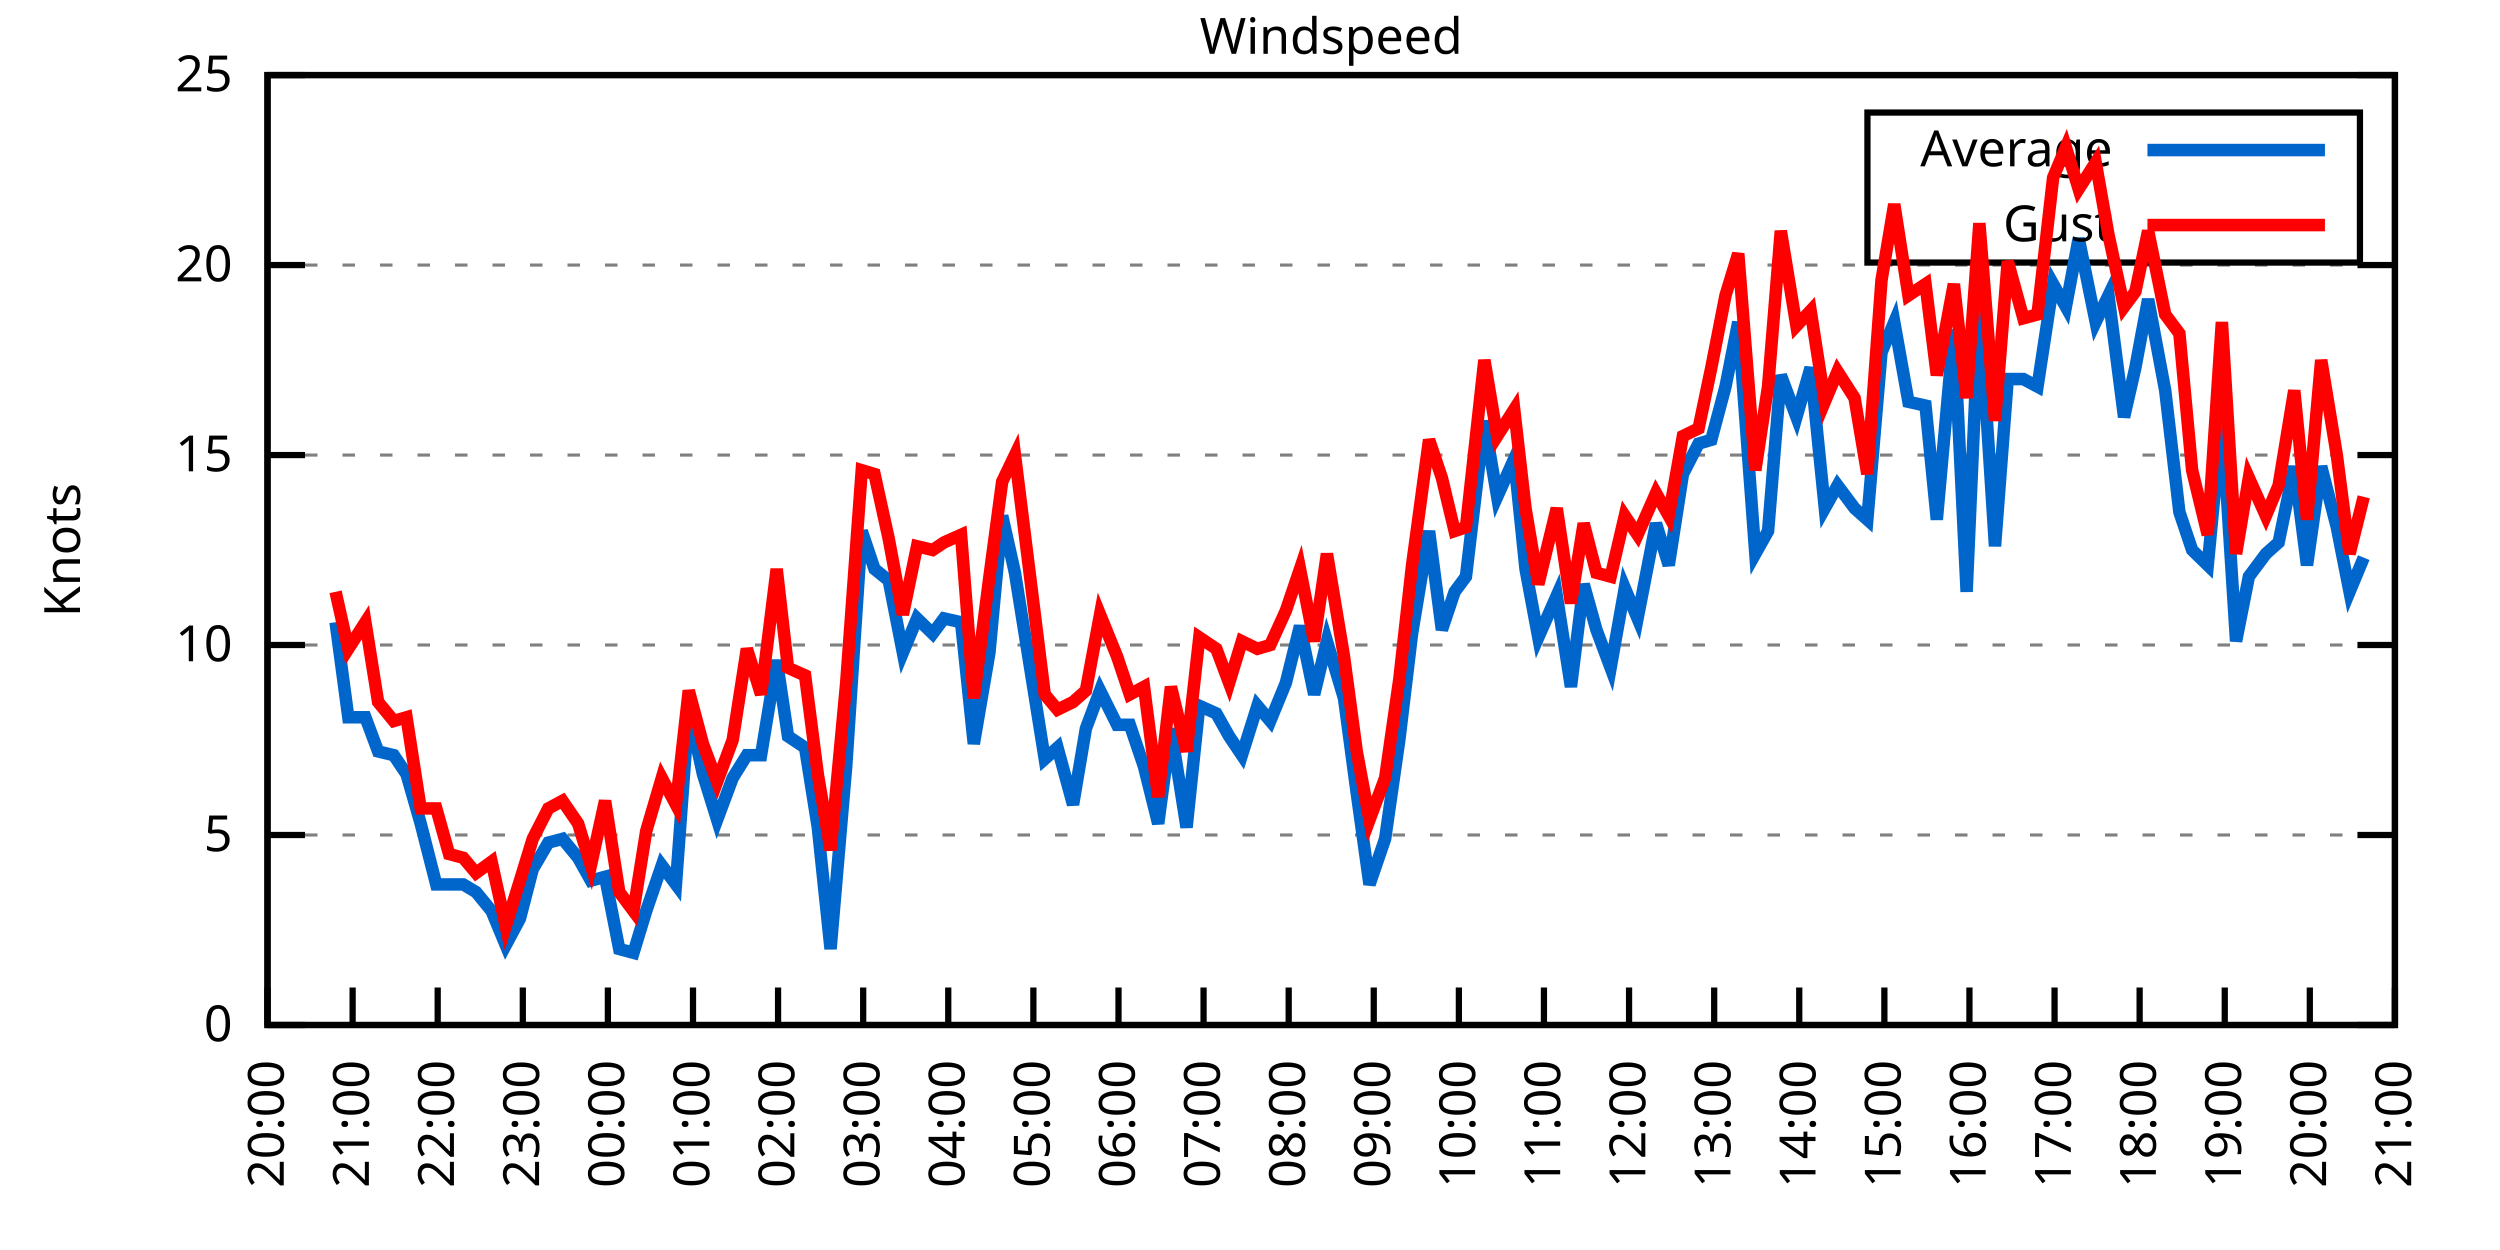
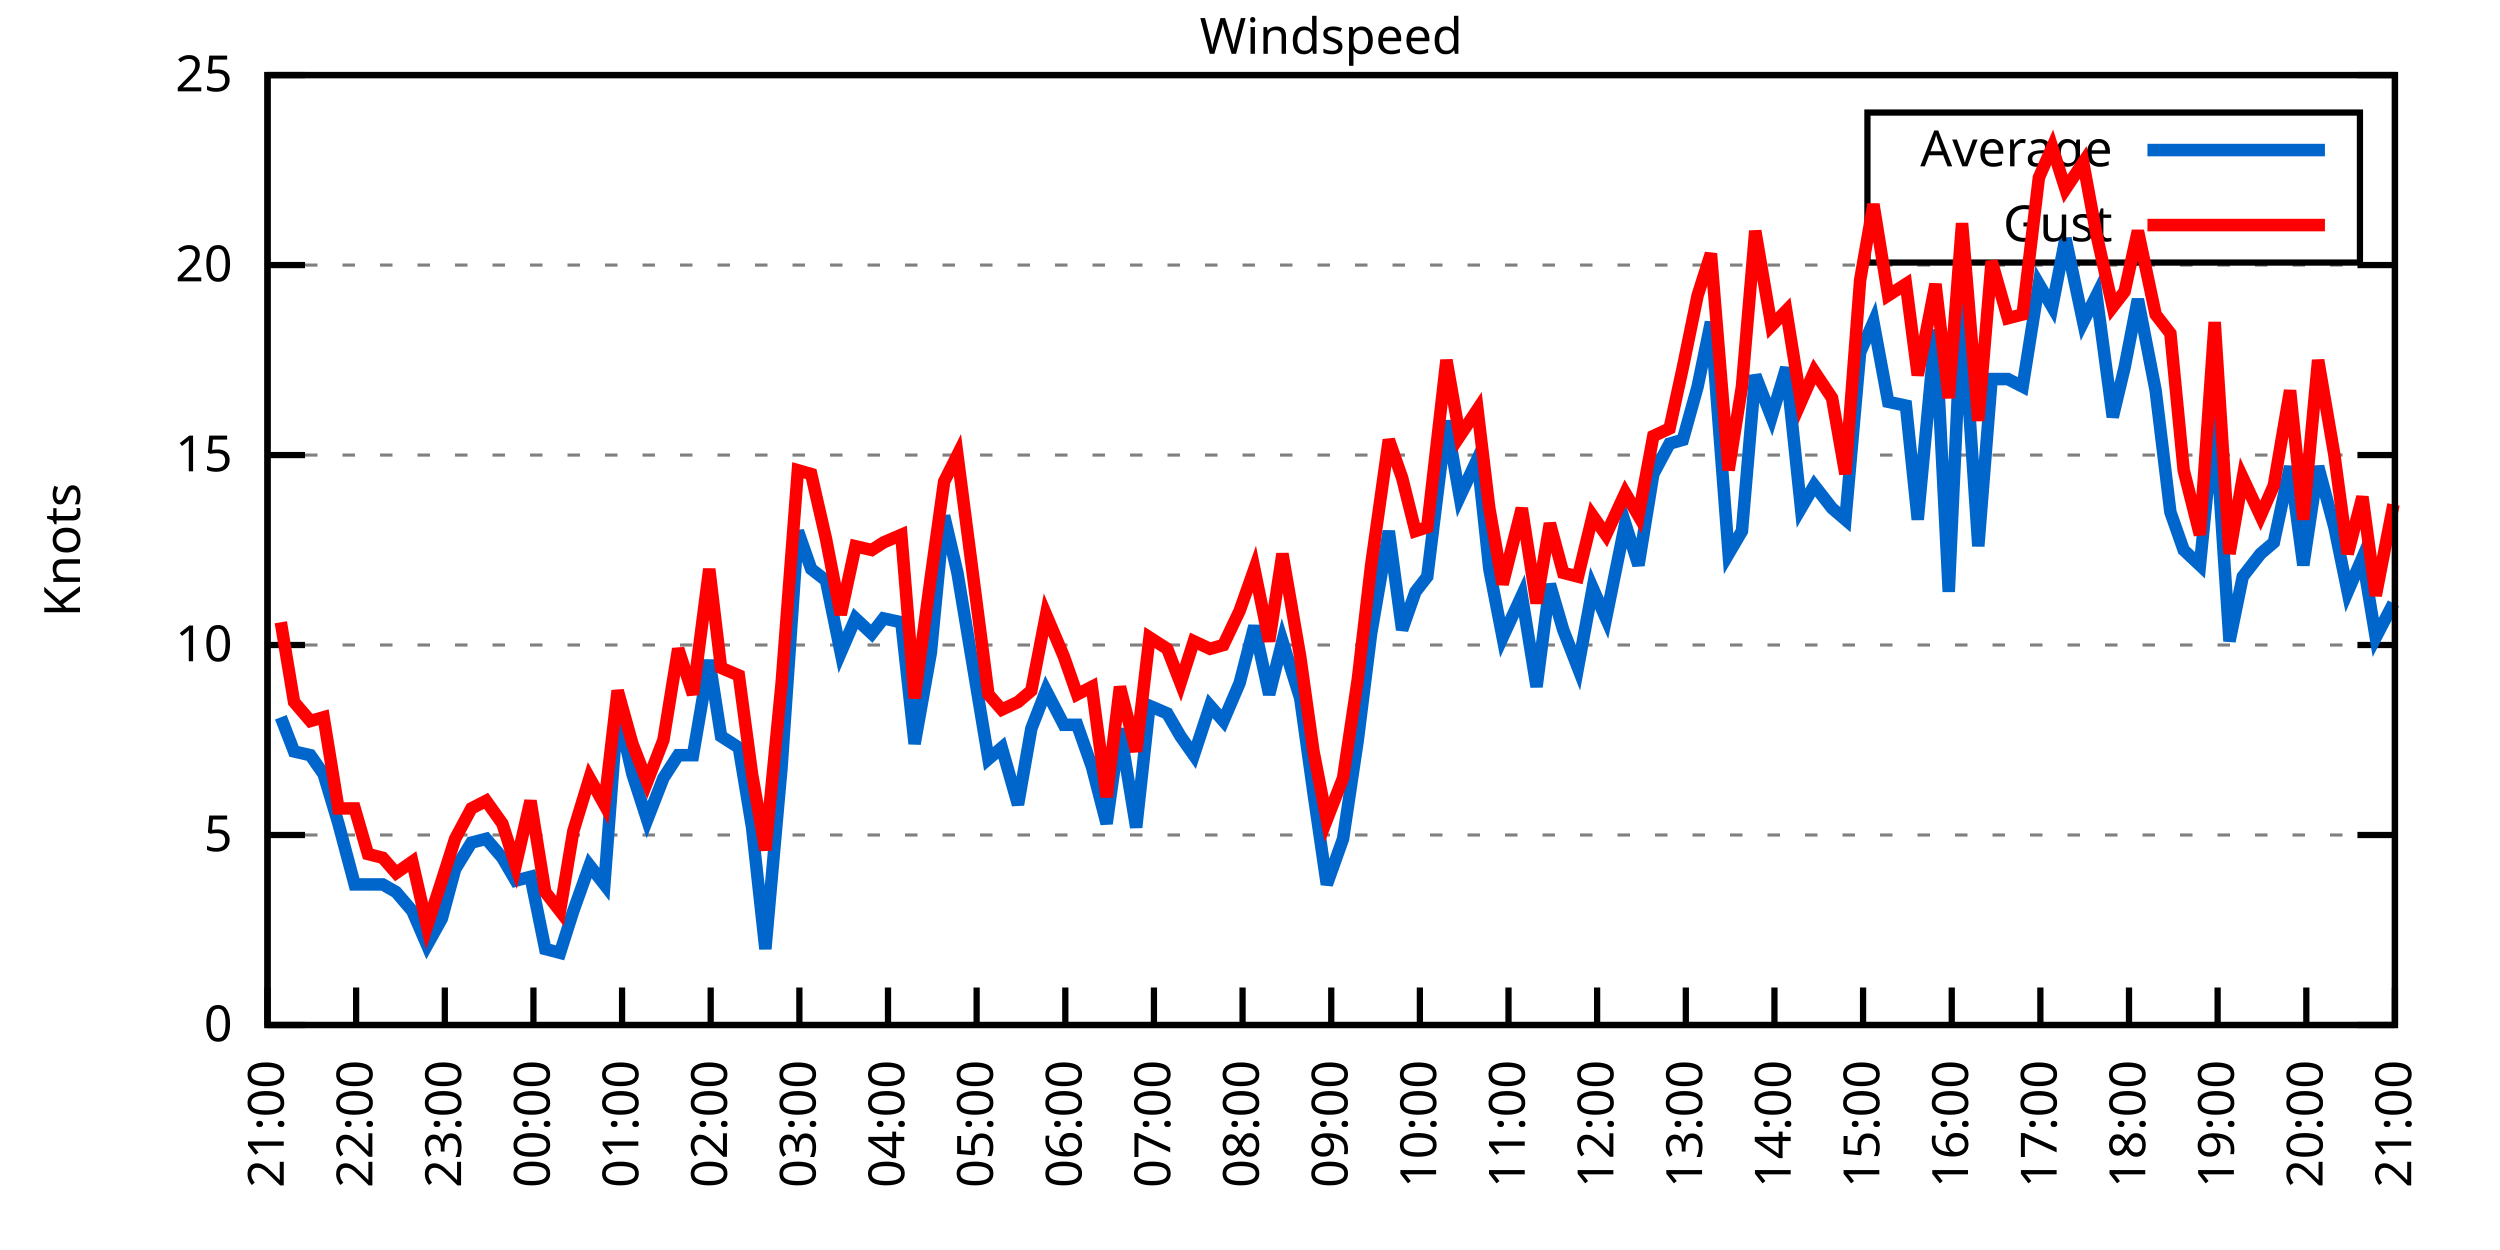
<svg xmlns="http://www.w3.org/2000/svg" xmlns:xlink="http://www.w3.org/1999/xlink" width="400" height="200" viewBox="0 0 400 200">
  <g id="gnuplot_canvas">
    <rect x="0" y="0" width="400" height="200" fill="none" />
    <defs>
      <circle id="gpDot" r="0.5" stroke-width="0.5" stroke="currentColor" />
      <path id="gpPt0" stroke-width="0.333" stroke="currentColor" d="M-1,0 h2 M0,-1 v2" />
      <path id="gpPt1" stroke-width="0.333" stroke="currentColor" d="M-1,-1 L1,1 M1,-1 L-1,1" />
      <path id="gpPt2" stroke-width="0.333" stroke="currentColor" d="M-1,0 L1,0 M0,-1 L0,1 M-1,-1 L1,1 M-1,1 L1,-1" />
      <rect id="gpPt3" stroke-width="0.333" stroke="currentColor" x="-1" y="-1" width="2" height="2" />
      <rect id="gpPt4" stroke-width="0.333" stroke="currentColor" fill="currentColor" x="-1" y="-1" width="2" height="2" />
      <circle id="gpPt5" stroke-width="0.333" stroke="currentColor" cx="0" cy="0" r="1" />
      <use xlink:href="#gpPt5" id="gpPt6" fill="currentColor" stroke="none" />
      <path id="gpPt7" stroke-width="0.333" stroke="currentColor" d="M0,-1.33 L-1.33,0.67 L1.33,0.67 z" />
      <use xlink:href="#gpPt7" id="gpPt8" fill="currentColor" stroke="none" />
      <use xlink:href="#gpPt7" id="gpPt9" stroke="currentColor" transform="rotate(180)" />
      <use xlink:href="#gpPt9" id="gpPt10" fill="currentColor" stroke="none" />
      <use xlink:href="#gpPt3" id="gpPt11" stroke="currentColor" transform="rotate(45)" />
      <use xlink:href="#gpPt11" id="gpPt12" fill="currentColor" stroke="none" />
      <path id="gpPt13" stroke-width="0.333" stroke="currentColor" d="M0,1.330 L1.265,0.411 L0.782,-1.067 L-0.782,-1.076 L-1.265,0.411 z" />
      <use xlink:href="#gpPt13" id="gpPt14" fill="currentColor" stroke="none" />
      <filter id="textbox" filterUnits="objectBoundingBox" x="0" y="0" height="1" width="1">
        <feFlood flood-color="white" flood-opacity="1" result="bgnd" />
        <feComposite in="SourceGraphic" in2="bgnd" operator="atop" />
      </filter>
      <filter id="greybox" filterUnits="objectBoundingBox" x="0" y="0" height="1" width="1">
        <feFlood flood-color="lightgrey" flood-opacity="1" result="grey" />
        <feComposite in="SourceGraphic" in2="grey" operator="atop" />
      </filter>
    </defs>
    <g fill="none" color="white" stroke="currentColor" stroke-width="1.00" stroke-linecap="butt" stroke-linejoin="miter">
</g>
    <g fill="none" color="black" stroke="currentColor" stroke-width="1.00" stroke-linecap="butt" stroke-linejoin="miter">
      <g stroke="none" shape-rendering="crispEdges">
        <polygon fill="rgb(255, 255, 255)" points="42.80,164.00 383.18,164.00 383.18,12.02 42.80,12.02 " />
      </g>
    </g>
    <g fill="none" color="black" stroke="currentColor" stroke-width="1.00" stroke-linecap="butt" stroke-linejoin="miter">
</g>
    <g fill="none" color="black" stroke="black" stroke-width="0.50" stroke-linecap="butt" stroke-linejoin="miter">
</g>
    <g fill="none" color="gray" stroke="currentColor" stroke-width="0.50" stroke-linecap="butt" stroke-linejoin="miter">
      <path stroke="gray" stroke-dasharray="2,4" class="gridline" d="M42.80,164.00 L383.19,164.00  " />
    </g>
    <g fill="none" color="gray" stroke="gray" stroke-width="1.00" stroke-linecap="butt" stroke-linejoin="miter">
</g>
    <g fill="none" color="black" stroke="currentColor" stroke-width="1.00" stroke-linecap="butt" stroke-linejoin="miter">
      <path stroke="black" d="M42.80,164.00 L48.80,164.00 M383.19,164.00 L377.19,164.00  " />
      <g transform="translate(37.20,166.60)" stroke="none" fill="black" font-family="Sans" font-size="8.00" text-anchor="end">
        <text>
          <tspan font-family="Sans"> 0</tspan>
        </text>
      </g>
    </g>
    <g fill="none" color="black" stroke="currentColor" stroke-width="1.00" stroke-linecap="butt" stroke-linejoin="miter">
</g>
    <g fill="none" color="black" stroke="black" stroke-width="0.50" stroke-linecap="butt" stroke-linejoin="miter">
</g>
    <g fill="none" color="gray" stroke="currentColor" stroke-width="0.50" stroke-linecap="butt" stroke-linejoin="miter">
      <path stroke="gray" stroke-dasharray="2,4" class="gridline" d="M42.80,133.60 L383.19,133.60  " />
    </g>
    <g fill="none" color="gray" stroke="gray" stroke-width="1.00" stroke-linecap="butt" stroke-linejoin="miter">
</g>
    <g fill="none" color="black" stroke="currentColor" stroke-width="1.00" stroke-linecap="butt" stroke-linejoin="miter">
      <path stroke="black" d="M42.80,133.60 L48.80,133.60 M383.19,133.60 L377.19,133.60  " />
      <g transform="translate(37.20,136.20)" stroke="none" fill="black" font-family="Sans" font-size="8.00" text-anchor="end">
        <text>
          <tspan font-family="Sans"> 5</tspan>
        </text>
      </g>
    </g>
    <g fill="none" color="black" stroke="currentColor" stroke-width="1.00" stroke-linecap="butt" stroke-linejoin="miter">
</g>
    <g fill="none" color="black" stroke="black" stroke-width="0.50" stroke-linecap="butt" stroke-linejoin="miter">
</g>
    <g fill="none" color="gray" stroke="currentColor" stroke-width="0.50" stroke-linecap="butt" stroke-linejoin="miter">
      <path stroke="gray" stroke-dasharray="2,4" class="gridline" d="M42.80,103.20 L383.19,103.20  " />
    </g>
    <g fill="none" color="gray" stroke="gray" stroke-width="1.00" stroke-linecap="butt" stroke-linejoin="miter">
</g>
    <g fill="none" color="black" stroke="currentColor" stroke-width="1.00" stroke-linecap="butt" stroke-linejoin="miter">
      <path stroke="black" d="M42.80,103.20 L48.80,103.20 M383.19,103.20 L377.19,103.20  " />
      <g transform="translate(37.20,105.80)" stroke="none" fill="black" font-family="Sans" font-size="8.00" text-anchor="end">
        <text>
          <tspan font-family="Sans"> 10</tspan>
        </text>
      </g>
    </g>
    <g fill="none" color="black" stroke="currentColor" stroke-width="1.00" stroke-linecap="butt" stroke-linejoin="miter">
</g>
    <g fill="none" color="black" stroke="black" stroke-width="0.50" stroke-linecap="butt" stroke-linejoin="miter">
</g>
    <g fill="none" color="gray" stroke="currentColor" stroke-width="0.50" stroke-linecap="butt" stroke-linejoin="miter">
      <path stroke="gray" stroke-dasharray="2,4" class="gridline" d="M42.80,72.81 L383.19,72.81  " />
    </g>
    <g fill="none" color="gray" stroke="gray" stroke-width="1.00" stroke-linecap="butt" stroke-linejoin="miter">
</g>
    <g fill="none" color="black" stroke="currentColor" stroke-width="1.00" stroke-linecap="butt" stroke-linejoin="miter">
      <path stroke="black" d="M42.80,72.81 L48.80,72.81 M383.19,72.81 L377.19,72.81  " />
      <g transform="translate(37.20,75.41)" stroke="none" fill="black" font-family="Sans" font-size="8.00" text-anchor="end">
        <text>
          <tspan font-family="Sans"> 15</tspan>
        </text>
      </g>
    </g>
    <g fill="none" color="black" stroke="currentColor" stroke-width="1.00" stroke-linecap="butt" stroke-linejoin="miter">
</g>
    <g fill="none" color="black" stroke="black" stroke-width="0.50" stroke-linecap="butt" stroke-linejoin="miter">
</g>
    <g fill="none" color="gray" stroke="currentColor" stroke-width="0.50" stroke-linecap="butt" stroke-linejoin="miter">
      <path stroke="gray" stroke-dasharray="2,4" class="gridline" d="M42.80,42.41 L383.19,42.41  " />
    </g>
    <g fill="none" color="gray" stroke="gray" stroke-width="1.00" stroke-linecap="butt" stroke-linejoin="miter">
</g>
    <g fill="none" color="black" stroke="currentColor" stroke-width="1.00" stroke-linecap="butt" stroke-linejoin="miter">
      <path stroke="black" d="M42.80,42.41 L48.80,42.41 M383.19,42.41 L377.19,42.41  " />
      <g transform="translate(37.20,45.01)" stroke="none" fill="black" font-family="Sans" font-size="8.00" text-anchor="end">
        <text>
          <tspan font-family="Sans"> 20</tspan>
        </text>
      </g>
    </g>
    <g fill="none" color="black" stroke="currentColor" stroke-width="1.00" stroke-linecap="butt" stroke-linejoin="miter">
</g>
    <g fill="none" color="black" stroke="black" stroke-width="0.50" stroke-linecap="butt" stroke-linejoin="miter">
</g>
    <g fill="none" color="gray" stroke="currentColor" stroke-width="0.50" stroke-linecap="butt" stroke-linejoin="miter">
      <path stroke="gray" stroke-dasharray="2,4" class="gridline" d="M42.80,12.01 L383.19,12.01  " />
    </g>
    <g fill="none" color="gray" stroke="gray" stroke-width="1.00" stroke-linecap="butt" stroke-linejoin="miter">
</g>
    <g fill="none" color="black" stroke="currentColor" stroke-width="1.00" stroke-linecap="butt" stroke-linejoin="miter">
      <path stroke="black" d="M42.80,12.01 L48.80,12.01 M383.19,12.01 L377.19,12.01  " />
      <g transform="translate(37.20,14.61)" stroke="none" fill="black" font-family="Sans" font-size="8.00" text-anchor="end">
        <text>
          <tspan font-family="Sans"> 25</tspan>
        </text>
      </g>
    </g>
    <g fill="none" color="black" stroke="currentColor" stroke-width="1.00" stroke-linecap="butt" stroke-linejoin="miter">
      <path stroke="black" d="M42.80,164.00 L42.80,158.00  " />
      <g transform="translate(45.40,169.60) rotate(270.00)" stroke="none" fill="black" font-family="Sans" font-size="8.00" text-anchor="end">
        <text>
-           <tspan font-family="Sans">20:00</tspan>
-         </text>
-       </g>
-     </g>
-     <g fill="none" color="black" stroke="currentColor" stroke-width="1.00" stroke-linecap="butt" stroke-linejoin="miter">
-       <path stroke="black" d="M56.42,164.00 L56.42,158.00  " />
-       <g transform="translate(59.02,169.60) rotate(270.00)" stroke="none" fill="black" font-family="Sans" font-size="8.00" text-anchor="end">
-         <text>
          <tspan font-family="Sans">21:00</tspan>
        </text>
      </g>
    </g>
    <g fill="none" color="black" stroke="currentColor" stroke-width="1.00" stroke-linecap="butt" stroke-linejoin="miter">
-       <path stroke="black" d="M70.03,164.00 L70.03,158.00  " />
-       <g transform="translate(72.63,169.60) rotate(270.00)" stroke="none" fill="black" font-family="Sans" font-size="8.00" text-anchor="end">
+       <path stroke="black" d="M56.98,164.00 L56.98,158.00  " />
+       <g transform="translate(59.58,169.60) rotate(270.00)" stroke="none" fill="black" font-family="Sans" font-size="8.00" text-anchor="end">
        <text>
          <tspan font-family="Sans">22:00</tspan>
        </text>
      </g>
    </g>
    <g fill="none" color="black" stroke="currentColor" stroke-width="1.00" stroke-linecap="butt" stroke-linejoin="miter">
-       <path stroke="black" d="M83.65,164.00 L83.65,158.00  " />
-       <g transform="translate(86.25,169.60) rotate(270.00)" stroke="none" fill="black" font-family="Sans" font-size="8.00" text-anchor="end">
+       <path stroke="black" d="M71.17,164.00 L71.17,158.00  " />
+       <g transform="translate(73.77,169.60) rotate(270.00)" stroke="none" fill="black" font-family="Sans" font-size="8.00" text-anchor="end">
        <text>
          <tspan font-family="Sans">23:00</tspan>
        </text>
      </g>
    </g>
    <g fill="none" color="black" stroke="currentColor" stroke-width="1.00" stroke-linecap="butt" stroke-linejoin="miter">
-       <path stroke="black" d="M97.26,164.00 L97.26,158.00  " />
-       <g transform="translate(99.86,169.60) rotate(270.00)" stroke="none" fill="black" font-family="Sans" font-size="8.00" text-anchor="end">
+       <path stroke="black" d="M85.35,164.00 L85.35,158.00  " />
+       <g transform="translate(87.95,169.60) rotate(270.00)" stroke="none" fill="black" font-family="Sans" font-size="8.00" text-anchor="end">
        <text>
          <tspan font-family="Sans">00:00</tspan>
        </text>
      </g>
    </g>
    <g fill="none" color="black" stroke="currentColor" stroke-width="1.00" stroke-linecap="butt" stroke-linejoin="miter">
-       <path stroke="black" d="M110.88,164.00 L110.88,158.00  " />
-       <g transform="translate(113.48,169.60) rotate(270.00)" stroke="none" fill="black" font-family="Sans" font-size="8.00" text-anchor="end">
+       <path stroke="black" d="M99.53,164.00 L99.53,158.00  " />
+       <g transform="translate(102.13,169.60) rotate(270.00)" stroke="none" fill="black" font-family="Sans" font-size="8.00" text-anchor="end">
        <text>
          <tspan font-family="Sans">01:00</tspan>
        </text>
      </g>
    </g>
    <g fill="none" color="black" stroke="currentColor" stroke-width="1.00" stroke-linecap="butt" stroke-linejoin="miter">
-       <path stroke="black" d="M124.49,164.00 L124.49,158.00  " />
-       <g transform="translate(127.09,169.60) rotate(270.00)" stroke="none" fill="black" font-family="Sans" font-size="8.00" text-anchor="end">
+       <path stroke="black" d="M113.71,164.00 L113.71,158.00  " />
+       <g transform="translate(116.31,169.60) rotate(270.00)" stroke="none" fill="black" font-family="Sans" font-size="8.00" text-anchor="end">
        <text>
          <tspan font-family="Sans">02:00</tspan>
        </text>
      </g>
    </g>
    <g fill="none" color="black" stroke="currentColor" stroke-width="1.00" stroke-linecap="butt" stroke-linejoin="miter">
-       <path stroke="black" d="M138.11,164.00 L138.11,158.00  " />
-       <g transform="translate(140.71,169.60) rotate(270.00)" stroke="none" fill="black" font-family="Sans" font-size="8.00" text-anchor="end">
+       <path stroke="black" d="M127.90,164.00 L127.90,158.00  " />
+       <g transform="translate(130.50,169.60) rotate(270.00)" stroke="none" fill="black" font-family="Sans" font-size="8.00" text-anchor="end">
        <text>
          <tspan font-family="Sans">03:00</tspan>
        </text>
      </g>
    </g>
    <g fill="none" color="black" stroke="currentColor" stroke-width="1.00" stroke-linecap="butt" stroke-linejoin="miter">
-       <path stroke="black" d="M151.72,164.00 L151.72,158.00  " />
-       <g transform="translate(154.32,169.60) rotate(270.00)" stroke="none" fill="black" font-family="Sans" font-size="8.00" text-anchor="end">
+       <path stroke="black" d="M142.08,164.00 L142.08,158.00  " />
+       <g transform="translate(144.68,169.60) rotate(270.00)" stroke="none" fill="black" font-family="Sans" font-size="8.00" text-anchor="end">
        <text>
          <tspan font-family="Sans">04:00</tspan>
        </text>
      </g>
    </g>
    <g fill="none" color="black" stroke="currentColor" stroke-width="1.00" stroke-linecap="butt" stroke-linejoin="miter">
-       <path stroke="black" d="M165.34,164.00 L165.34,158.00  " />
-       <g transform="translate(167.94,169.60) rotate(270.00)" stroke="none" fill="black" font-family="Sans" font-size="8.00" text-anchor="end">
+       <path stroke="black" d="M156.26,164.00 L156.26,158.00  " />
+       <g transform="translate(158.86,169.60) rotate(270.00)" stroke="none" fill="black" font-family="Sans" font-size="8.00" text-anchor="end">
        <text>
          <tspan font-family="Sans">05:00</tspan>
        </text>
      </g>
    </g>
    <g fill="none" color="black" stroke="currentColor" stroke-width="1.00" stroke-linecap="butt" stroke-linejoin="miter">
-       <path stroke="black" d="M178.96,164.00 L178.96,158.00  " />
-       <g transform="translate(181.56,169.60) rotate(270.00)" stroke="none" fill="black" font-family="Sans" font-size="8.00" text-anchor="end">
+       <path stroke="black" d="M170.45,164.00 L170.45,158.00  " />
+       <g transform="translate(173.05,169.60) rotate(270.00)" stroke="none" fill="black" font-family="Sans" font-size="8.00" text-anchor="end">
        <text>
          <tspan font-family="Sans">06:00</tspan>
        </text>
      </g>
    </g>
    <g fill="none" color="black" stroke="currentColor" stroke-width="1.00" stroke-linecap="butt" stroke-linejoin="miter">
-       <path stroke="black" d="M192.57,164.00 L192.57,158.00  " />
-       <g transform="translate(195.17,169.60) rotate(270.00)" stroke="none" fill="black" font-family="Sans" font-size="8.00" text-anchor="end">
+       <path stroke="black" d="M184.63,164.00 L184.63,158.00  " />
+       <g transform="translate(187.23,169.60) rotate(270.00)" stroke="none" fill="black" font-family="Sans" font-size="8.00" text-anchor="end">
        <text>
          <tspan font-family="Sans">07:00</tspan>
        </text>
      </g>
    </g>
    <g fill="none" color="black" stroke="currentColor" stroke-width="1.00" stroke-linecap="butt" stroke-linejoin="miter">
-       <path stroke="black" d="M206.19,164.00 L206.19,158.00  " />
-       <g transform="translate(208.79,169.60) rotate(270.00)" stroke="none" fill="black" font-family="Sans" font-size="8.00" text-anchor="end">
+       <path stroke="black" d="M198.81,164.00 L198.81,158.00  " />
+       <g transform="translate(201.41,169.60) rotate(270.00)" stroke="none" fill="black" font-family="Sans" font-size="8.00" text-anchor="end">
        <text>
          <tspan font-family="Sans">08:00</tspan>
        </text>
      </g>
    </g>
    <g fill="none" color="black" stroke="currentColor" stroke-width="1.00" stroke-linecap="butt" stroke-linejoin="miter">
-       <path stroke="black" d="M219.80,164.00 L219.80,158.00  " />
-       <g transform="translate(222.40,169.60) rotate(270.00)" stroke="none" fill="black" font-family="Sans" font-size="8.00" text-anchor="end">
+       <path stroke="black" d="M213.00,164.00 L213.00,158.00  " />
+       <g transform="translate(215.60,169.60) rotate(270.00)" stroke="none" fill="black" font-family="Sans" font-size="8.00" text-anchor="end">
        <text>
          <tspan font-family="Sans">09:00</tspan>
        </text>
      </g>
    </g>
    <g fill="none" color="black" stroke="currentColor" stroke-width="1.00" stroke-linecap="butt" stroke-linejoin="miter">
-       <path stroke="black" d="M233.42,164.00 L233.42,158.00  " />
-       <g transform="translate(236.02,169.60) rotate(270.00)" stroke="none" fill="black" font-family="Sans" font-size="8.00" text-anchor="end">
+       <path stroke="black" d="M227.18,164.00 L227.18,158.00  " />
+       <g transform="translate(229.78,169.60) rotate(270.00)" stroke="none" fill="black" font-family="Sans" font-size="8.00" text-anchor="end">
        <text>
          <tspan font-family="Sans">10:00</tspan>
        </text>
      </g>
    </g>
    <g fill="none" color="black" stroke="currentColor" stroke-width="1.00" stroke-linecap="butt" stroke-linejoin="miter">
-       <path stroke="black" d="M247.03,164.00 L247.03,158.00  " />
-       <g transform="translate(249.63,169.60) rotate(270.00)" stroke="none" fill="black" font-family="Sans" font-size="8.00" text-anchor="end">
+       <path stroke="black" d="M241.36,164.00 L241.36,158.00  " />
+       <g transform="translate(243.96,169.60) rotate(270.00)" stroke="none" fill="black" font-family="Sans" font-size="8.00" text-anchor="end">
        <text>
          <tspan font-family="Sans">11:00</tspan>
        </text>
      </g>
    </g>
    <g fill="none" color="black" stroke="currentColor" stroke-width="1.00" stroke-linecap="butt" stroke-linejoin="miter">
-       <path stroke="black" d="M260.65,164.00 L260.65,158.00  " />
-       <g transform="translate(263.25,169.60) rotate(270.00)" stroke="none" fill="black" font-family="Sans" font-size="8.00" text-anchor="end">
+       <path stroke="black" d="M255.54,164.00 L255.54,158.00  " />
+       <g transform="translate(258.14,169.60) rotate(270.00)" stroke="none" fill="black" font-family="Sans" font-size="8.00" text-anchor="end">
        <text>
          <tspan font-family="Sans">12:00</tspan>
        </text>
      </g>
    </g>
    <g fill="none" color="black" stroke="currentColor" stroke-width="1.00" stroke-linecap="butt" stroke-linejoin="miter">
-       <path stroke="black" d="M274.27,164.00 L274.27,158.00  " />
-       <g transform="translate(276.87,169.60) rotate(270.00)" stroke="none" fill="black" font-family="Sans" font-size="8.00" text-anchor="end">
+       <path stroke="black" d="M269.73,164.00 L269.73,158.00  " />
+       <g transform="translate(272.33,169.60) rotate(270.00)" stroke="none" fill="black" font-family="Sans" font-size="8.00" text-anchor="end">
        <text>
          <tspan font-family="Sans">13:00</tspan>
        </text>
      </g>
    </g>
    <g fill="none" color="black" stroke="currentColor" stroke-width="1.00" stroke-linecap="butt" stroke-linejoin="miter">
-       <path stroke="black" d="M287.88,164.00 L287.88,158.00  " />
-       <g transform="translate(290.48,169.60) rotate(270.00)" stroke="none" fill="black" font-family="Sans" font-size="8.00" text-anchor="end">
+       <path stroke="black" d="M283.91,164.00 L283.91,158.00  " />
+       <g transform="translate(286.51,169.60) rotate(270.00)" stroke="none" fill="black" font-family="Sans" font-size="8.00" text-anchor="end">
        <text>
          <tspan font-family="Sans">14:00</tspan>
        </text>
      </g>
    </g>
    <g fill="none" color="black" stroke="currentColor" stroke-width="1.00" stroke-linecap="butt" stroke-linejoin="miter">
-       <path stroke="black" d="M301.50,164.00 L301.50,158.00  " />
-       <g transform="translate(304.10,169.60) rotate(270.00)" stroke="none" fill="black" font-family="Sans" font-size="8.00" text-anchor="end">
+       <path stroke="black" d="M298.09,164.00 L298.09,158.00  " />
+       <g transform="translate(300.69,169.60) rotate(270.00)" stroke="none" fill="black" font-family="Sans" font-size="8.00" text-anchor="end">
        <text>
          <tspan font-family="Sans">15:00</tspan>
        </text>
      </g>
    </g>
    <g fill="none" color="black" stroke="currentColor" stroke-width="1.00" stroke-linecap="butt" stroke-linejoin="miter">
-       <path stroke="black" d="M315.11,164.00 L315.11,158.00  " />
-       <g transform="translate(317.71,169.60) rotate(270.00)" stroke="none" fill="black" font-family="Sans" font-size="8.00" text-anchor="end">
+       <path stroke="black" d="M312.28,164.00 L312.28,158.00  " />
+       <g transform="translate(314.88,169.60) rotate(270.00)" stroke="none" fill="black" font-family="Sans" font-size="8.00" text-anchor="end">
        <text>
          <tspan font-family="Sans">16:00</tspan>
        </text>
      </g>
    </g>
    <g fill="none" color="black" stroke="currentColor" stroke-width="1.00" stroke-linecap="butt" stroke-linejoin="miter">
-       <path stroke="black" d="M328.73,164.00 L328.73,158.00  " />
-       <g transform="translate(331.33,169.60) rotate(270.00)" stroke="none" fill="black" font-family="Sans" font-size="8.00" text-anchor="end">
+       <path stroke="black" d="M326.46,164.00 L326.46,158.00  " />
+       <g transform="translate(329.06,169.60) rotate(270.00)" stroke="none" fill="black" font-family="Sans" font-size="8.00" text-anchor="end">
        <text>
          <tspan font-family="Sans">17:00</tspan>
        </text>
      </g>
    </g>
    <g fill="none" color="black" stroke="currentColor" stroke-width="1.00" stroke-linecap="butt" stroke-linejoin="miter">
-       <path stroke="black" d="M342.34,164.00 L342.34,158.00  " />
-       <g transform="translate(344.94,169.60) rotate(270.00)" stroke="none" fill="black" font-family="Sans" font-size="8.00" text-anchor="end">
+       <path stroke="black" d="M340.64,164.00 L340.64,158.00  " />
+       <g transform="translate(343.24,169.60) rotate(270.00)" stroke="none" fill="black" font-family="Sans" font-size="8.00" text-anchor="end">
        <text>
          <tspan font-family="Sans">18:00</tspan>
        </text>
      </g>
    </g>
    <g fill="none" color="black" stroke="currentColor" stroke-width="1.00" stroke-linecap="butt" stroke-linejoin="miter">
-       <path stroke="black" d="M355.96,164.00 L355.96,158.00  " />
-       <g transform="translate(358.56,169.60) rotate(270.00)" stroke="none" fill="black" font-family="Sans" font-size="8.00" text-anchor="end">
+       <path stroke="black" d="M354.82,164.00 L354.82,158.00  " />
+       <g transform="translate(357.42,169.60) rotate(270.00)" stroke="none" fill="black" font-family="Sans" font-size="8.00" text-anchor="end">
        <text>
          <tspan font-family="Sans">19:00</tspan>
        </text>
      </g>
    </g>
    <g fill="none" color="black" stroke="currentColor" stroke-width="1.00" stroke-linecap="butt" stroke-linejoin="miter">
-       <path stroke="black" d="M369.57,164.00 L369.57,158.00  " />
-       <g transform="translate(372.17,169.60) rotate(270.00)" stroke="none" fill="black" font-family="Sans" font-size="8.00" text-anchor="end">
+       <path stroke="black" d="M369.01,164.00 L369.01,158.00  " />
+       <g transform="translate(371.61,169.60) rotate(270.00)" stroke="none" fill="black" font-family="Sans" font-size="8.00" text-anchor="end">
        <text>
          <tspan font-family="Sans">20:00</tspan>
        </text>
      </g>
    </g>
    <g fill="none" color="black" stroke="currentColor" stroke-width="1.00" stroke-linecap="butt" stroke-linejoin="miter">
      <path stroke="black" d="M383.19,164.00 L383.19,158.00  " />
      <g transform="translate(385.79,169.60) rotate(270.00)" stroke="none" fill="black" font-family="Sans" font-size="8.00" text-anchor="end">
        <text>
          <tspan font-family="Sans">21:00</tspan>
        </text>
      </g>
    </g>
    <g fill="none" color="black" stroke="currentColor" stroke-width="1.00" stroke-linecap="butt" stroke-linejoin="miter">
</g>
    <g fill="none" color="black" stroke="currentColor" stroke-width="1.00" stroke-linecap="butt" stroke-linejoin="miter">
      <path stroke="black" d="M42.80,12.01 L42.80,164.00 L383.19,164.00 L383.19,12.01 L42.80,12.01 Z  " />
    </g>
    <g fill="none" color="black" stroke="currentColor" stroke-width="1.00" stroke-linecap="butt" stroke-linejoin="miter">
</g>
    <g fill="none" color="black" stroke="currentColor" stroke-width="1.00" stroke-linecap="butt" stroke-linejoin="miter">
      <path stroke="black" d="M298.79,42.01 L298.79,18.01 L377.59,18.01 L377.59,42.01 L298.79,42.01 Z  " />
    </g>
    <g id="Windspeed_plot_1">
      <g fill="none" color="white" stroke="black" stroke-width="2.00" stroke-linecap="butt" stroke-linejoin="miter">
</g>
      <g fill="none" color="black" stroke="currentColor" stroke-width="2.00" stroke-linecap="butt" stroke-linejoin="miter">
        <g transform="translate(337.99,26.61)" stroke="none" fill="black" font-family="Sans" font-size="8.00" text-anchor="end">
          <text>
            <tspan font-family="Sans">Average</tspan>
          </text>
        </g>
      </g>
      <g fill="none" color="black" stroke="currentColor" stroke-width="2.00" stroke-linecap="butt" stroke-linejoin="miter">
-         <path stroke="rgb(  0, 102, 204)" d="M343.59,24.01 L371.99,24.01 M53.69,99.56 L55.73,114.76 L58.46,114.76 L60.50,120.23 L63.00,120.83 L65.04,123.87   L67.31,131.78 L69.80,141.51 L71.85,141.51 L74.12,141.51 L76.16,142.72 L78.65,145.76 L80.92,151.23 L83.19,146.98   L85.24,139.07 L87.73,134.82 L90.00,134.21 L92.50,137.25 L94.54,140.90 L96.81,140.29 L99.08,151.84 L101.35,152.45   L103.39,145.76 L105.89,138.47 L108.15,141.51 L110.20,113.54 L112.47,123.87 L114.74,131.17 L117.23,124.48 L119.50,120.83   L121.77,120.83 L124.27,105.64 L126.08,117.80 L128.81,119.62 L130.85,132.39 L132.89,151.84 L135.39,122.66 L137.88,84.97   L139.92,91.04 L142.19,92.87 L144.46,104.42 L146.73,98.95 L149.23,101.38 L151.04,98.95 L153.77,99.56 L155.81,119.01   L158.31,104.42 L160.35,82.53 L162.39,91.65 L167.16,121.44 L169.20,119.62 L171.69,128.74 L173.74,116.58 L176.01,110.50   L178.73,115.97 L180.77,115.97 L183.04,122.66 L185.31,131.78 L187.35,116.58 L189.85,132.39 L191.89,112.93 L194.61,114.15   L196.66,117.80 L198.70,120.83 L201.19,112.93 L203.24,115.36 L205.73,109.28 L208.00,100.16 L210.27,111.11 L212.31,102.60   L215.04,111.72 L217.08,126.91 L219.12,141.51 L221.62,134.21 L223.89,118.40 L225.93,101.38 L228.65,84.97 L230.70,100.77   L232.74,94.69 L234.55,92.26 L237.50,67.33 L239.55,79.49 L242.27,73.41 L244.08,91.04 L246.13,101.99 L249.08,95.30   L251.35,109.89 L253.39,93.48 L255.43,100.77 L257.70,106.85 L259.97,94.08 L262.01,98.95 L264.96,83.75 L267.00,90.44   L269.27,75.85 L271.77,70.98 L273.81,70.37 L276.08,61.86 L278.12,51.53 L280.85,88.61 L282.89,84.97 L284.93,60.04   L287.43,66.73 L289.70,58.82 L291.97,81.32 L294.01,77.67 L296.73,81.32 L298.77,83.14 L301.04,56.39 L303.08,51.53   L305.35,64.29 L308.08,64.90 L309.89,83.14 L312.62,52.74 L314.66,94.69 L316.70,48.49 L319.20,87.40 L321.24,60.65   L323.74,60.65 L326.00,61.86 L328.50,45.45 L330.54,49.10 L332.59,38.15 L335.31,51.53 L337.35,47.27 L339.85,66.73   L341.66,58.82 L343.70,47.88 L346.43,62.47 L348.70,81.93 L350.74,88.00 L353.24,90.44 L355.50,66.73 L357.77,102.60   L359.82,92.26 L362.54,88.61 L364.58,86.79 L367.08,74.63 L369.12,90.44 L371.39,74.63 L373.89,84.36 L375.93,94.69   L378.20,89.22  " />
+         <path stroke="rgb(  0, 102, 204)" d="M343.59,24.01 L371.99,24.01 M44.93,114.76 L47.05,120.23 L49.66,120.83 L51.78,123.87 L54.15,131.78 L56.75,141.51   L58.87,141.51 L61.24,141.51 L63.37,142.72 L65.97,145.76 L68.33,151.23 L70.69,146.98 L72.82,139.07 L75.42,134.82   L77.78,134.21 L80.38,137.25 L82.51,140.90 L84.88,140.29 L87.24,151.84 L89.60,152.45 L91.73,145.76 L94.33,138.47   L96.70,141.51 L98.82,113.54 L101.19,123.87 L103.55,131.17 L106.15,124.48 L108.51,120.83 L110.88,120.83 L113.48,105.64   L115.37,117.80 L118.21,119.62 L120.33,132.39 L122.46,151.84 L125.06,122.66 L127.66,84.97 L129.79,91.04 L132.15,92.87   L134.52,104.42 L136.88,98.95 L139.48,101.38 L141.37,98.95 L144.21,99.56 L146.34,119.01 L148.94,104.42 L151.06,82.53   L153.19,91.65 L158.15,121.44 L160.28,119.62 L162.88,128.74 L165.01,116.58 L167.37,110.50 L170.21,115.97 L172.34,115.97   L174.70,122.66 L177.06,131.78 L179.19,116.58 L181.79,132.39 L183.92,112.93 L186.76,114.15 L188.88,117.80 L191.01,120.83   L193.61,112.93 L195.74,115.36 L198.34,109.28 L200.70,100.16 L203.07,111.11 L205.19,102.60 L208.03,111.72 L210.16,126.91   L212.29,141.51 L214.89,134.21 L217.25,118.40 L219.38,101.38 L222.21,84.97 L224.34,100.77 L226.47,94.69 L228.36,92.26   L231.43,67.33 L233.56,79.49 L236.40,73.41 L238.29,91.04 L240.42,101.99 L243.49,95.30 L245.85,109.89 L247.98,93.48   L250.11,100.77 L252.47,106.85 L254.83,94.08 L256.96,98.95 L260.04,83.75 L262.16,90.44 L264.53,75.85 L267.13,70.98   L269.25,70.37 L271.62,61.86 L273.75,51.53 L276.58,88.61 L278.71,84.97 L280.84,60.04 L283.44,66.73 L285.80,58.82   L288.16,81.32 L290.29,77.67 L293.13,81.32 L295.26,83.14 L297.62,56.39 L299.75,51.53 L302.11,64.29 L304.95,64.90   L306.84,83.14 L309.68,52.74 L311.80,94.69 L313.93,48.49 L316.53,87.40 L318.66,60.65 L321.26,60.65 L323.62,61.86   L326.22,45.45 L328.35,49.10 L330.48,38.15 L333.31,51.53 L335.44,47.27 L338.04,66.73 L339.93,58.82 L342.06,47.88   L344.90,62.47 L347.26,81.93 L349.39,88.00 L351.99,90.44 L354.35,66.73 L356.72,102.60 L358.84,92.26 L361.68,88.61   L363.81,86.79 L366.41,74.63 L368.53,90.44 L370.90,74.63 L373.50,84.36 L375.63,94.69 L377.99,89.22 L380.12,101.99   L382.95,96.52  " />
      </g>
    </g>
    <g id="Windspeed_plot_2">
      <g fill="none" color="black" stroke="currentColor" stroke-width="2.00" stroke-linecap="butt" stroke-linejoin="miter">
        <g transform="translate(337.99,38.61)" stroke="none" fill="black" font-family="Sans" font-size="8.00" text-anchor="end">
          <text>
            <tspan font-family="Sans">Gust</tspan>
          </text>
        </g>
      </g>
      <g fill="none" color="black" stroke="currentColor" stroke-width="2.00" stroke-linecap="butt" stroke-linejoin="miter">
-         <path stroke="rgb(255,   0,   0)" d="M343.59,36.01 L371.99,36.01 M53.69,94.69 L55.73,103.81 L58.46,99.56 L60.50,112.32 L63.00,115.36 L65.04,114.76   L67.31,129.35 L69.80,129.35 L71.85,136.64 L74.12,137.25 L76.16,139.68 L78.65,137.86 L80.92,148.19 L83.19,140.90   L85.24,134.21 L87.73,129.35 L90.00,128.13 L92.50,131.78 L94.54,138.47 L96.81,128.13 L99.08,142.72 L101.35,145.76   L103.39,132.99 L105.89,124.48 L108.15,128.74 L110.20,110.50 L112.47,119.01 L114.74,125.09 L117.23,118.40 L119.50,103.81   L121.77,111.11 L124.27,91.04 L126.08,106.85 L128.81,108.07 L130.85,123.87 L132.89,136.03 L135.39,109.28 L137.88,75.24   L139.92,75.85 L142.19,86.18 L144.46,98.34 L146.73,87.40 L149.23,88.00 L151.04,86.79 L153.77,85.57 L155.81,111.72   L158.31,92.26 L160.35,77.06 L162.39,72.81 L167.16,111.11 L169.20,113.54 L171.69,112.32 L173.74,110.50 L176.01,98.34   L178.73,105.03 L180.77,111.11 L183.04,109.89 L185.31,127.52 L187.35,109.89 L189.85,120.23 L191.89,101.99 L194.61,103.81   L196.66,109.28 L198.70,102.60 L201.19,103.81 L203.24,103.20 L205.73,97.73 L208.00,91.04 L210.27,102.60 L212.31,88.61   L215.04,105.03 L217.08,120.23 L219.12,131.17 L221.62,124.48 L223.89,108.68 L225.93,90.44 L228.65,70.37 L230.70,76.45   L232.74,84.97 L234.55,84.36 L237.50,57.61 L239.55,69.77 L242.27,65.51 L244.08,81.32 L246.13,93.48 L249.08,81.32   L251.35,96.52 L253.39,83.75 L255.43,91.65 L257.70,92.26 L259.97,82.53 L262.01,85.57 L264.96,78.89 L267.00,82.53   L269.27,69.77 L271.77,68.55 L273.81,58.82 L276.08,47.27 L278.12,40.58 L280.85,75.24 L282.89,61.86 L284.93,36.94   L287.43,52.14 L289.70,49.70 L291.97,64.29 L294.01,59.43 L296.73,63.69 L298.77,75.85 L301.04,44.84 L303.08,32.68   L305.35,47.27 L308.08,45.45 L309.89,60.04 L312.62,45.45 L314.66,63.69 L316.70,35.72 L319.20,67.33 L321.24,41.80   L323.74,50.92 L326.00,50.31 L328.50,28.42 L330.54,23.56 L332.59,30.25 L335.31,25.99 L337.35,37.54 L339.85,49.10   L341.66,46.66 L343.70,36.94 L346.43,50.31 L348.70,53.35 L350.74,75.24 L353.24,85.57 L355.50,51.53 L357.77,88.61   L359.82,76.45 L362.54,82.53 L364.58,77.67 L367.08,62.47 L369.12,83.14 L371.39,57.61 L373.89,72.81 L375.93,88.61   L378.20,79.49  " />
+         <path stroke="rgb(255,   0,   0)" d="M343.59,36.01 L371.99,36.01 M44.93,99.56 L47.05,112.32 L49.66,115.36 L51.78,114.76 L54.15,129.35 L56.75,129.35   L58.87,136.64 L61.24,137.25 L63.37,139.68 L65.97,137.86 L68.33,148.19 L70.69,140.90 L72.82,134.21 L75.42,129.35   L77.78,128.13 L80.38,131.78 L82.51,138.47 L84.88,128.13 L87.24,142.72 L89.60,145.76 L91.73,132.99 L94.33,124.48   L96.70,128.74 L98.82,110.50 L101.19,119.01 L103.55,125.09 L106.15,118.40 L108.51,103.81 L110.88,111.11 L113.48,91.04   L115.37,106.85 L118.21,108.07 L120.33,123.87 L122.46,136.03 L125.06,109.28 L127.66,75.24 L129.79,75.85 L132.15,86.18   L134.52,98.34 L136.88,87.40 L139.48,88.00 L141.37,86.79 L144.21,85.57 L146.34,111.72 L148.94,92.26 L151.06,77.06   L153.19,72.81 L158.15,111.11 L160.28,113.54 L162.88,112.32 L165.01,110.50 L167.37,98.34 L170.21,105.03 L172.34,111.11   L174.70,109.89 L177.06,127.52 L179.19,109.89 L181.79,120.23 L183.92,101.99 L186.76,103.81 L188.88,109.28 L191.01,102.60   L193.61,103.81 L195.74,103.20 L198.34,97.73 L200.70,91.04 L203.07,102.60 L205.19,88.61 L208.03,105.03 L210.16,120.23   L212.29,131.17 L214.89,124.48 L217.25,108.68 L219.38,90.44 L222.21,70.37 L224.34,76.45 L226.47,84.97 L228.36,84.36   L231.43,57.61 L233.56,69.77 L236.40,65.51 L238.29,81.32 L240.42,93.48 L243.49,81.32 L245.85,96.52 L247.98,83.75   L250.11,91.65 L252.47,92.26 L254.83,82.53 L256.96,85.57 L260.04,78.89 L262.16,82.53 L264.53,69.77 L267.13,68.55   L269.25,58.82 L271.62,47.27 L273.75,40.58 L276.58,75.24 L278.71,61.86 L280.84,36.94 L283.44,52.14 L285.80,49.70   L288.16,64.29 L290.29,59.43 L293.13,63.69 L295.26,75.85 L297.62,44.84 L299.75,32.68 L302.11,47.27 L304.95,45.45   L306.84,60.04 L309.68,45.45 L311.80,63.69 L313.93,35.72 L316.53,67.33 L318.66,41.80 L321.26,50.92 L323.62,50.31   L326.22,28.42 L328.35,23.56 L330.48,30.25 L333.31,25.99 L335.44,37.54 L338.04,49.10 L339.93,46.66 L342.06,36.94   L344.90,50.31 L347.26,53.35 L349.39,75.24 L351.99,85.57 L354.35,51.53 L356.72,88.61 L358.84,76.45 L361.68,82.53   L363.81,77.67 L366.41,62.47 L368.53,83.14 L370.90,57.61 L373.50,72.81 L375.63,88.61 L377.99,79.49 L380.12,95.30   L382.95,80.71  " />
      </g>
    </g>
    <g fill="none" color="black" stroke="currentColor" stroke-width="2.00" stroke-linecap="butt" stroke-linejoin="miter">
</g>
    <g fill="none" color="black" stroke="black" stroke-width="1.00" stroke-linecap="butt" stroke-linejoin="miter">
</g>
    <g fill="none" color="black" stroke="currentColor" stroke-width="1.00" stroke-linecap="butt" stroke-linejoin="miter">
      <path stroke="black" d="M42.80,12.01 L42.80,164.00 L383.19,164.00 L383.19,12.01 L42.80,12.01 Z  " />
      <g transform="translate(12.80,88.01) rotate(270.00)" stroke="none" fill="black" font-family="Sans" font-size="8.00" text-anchor="middle">
        <text>
          <tspan font-family="Sans">Knots</tspan>
        </text>
      </g>
    </g>
    <g fill="none" color="black" stroke="currentColor" stroke-width="1.00" stroke-linecap="butt" stroke-linejoin="miter">
</g>
    <g fill="none" color="black" stroke="currentColor" stroke-width="1.00" stroke-linecap="butt" stroke-linejoin="miter">
      <g transform="translate(212.99,8.61)" stroke="none" fill="black" font-family="Sans" font-size="8.00" text-anchor="middle">
        <text>
          <tspan font-family="Sans">Windspeed</tspan>
        </text>
      </g>
    </g>
    <g fill="none" color="black" stroke="currentColor" stroke-width="1.00" stroke-linecap="butt" stroke-linejoin="miter">
</g>
  </g>
</svg>
